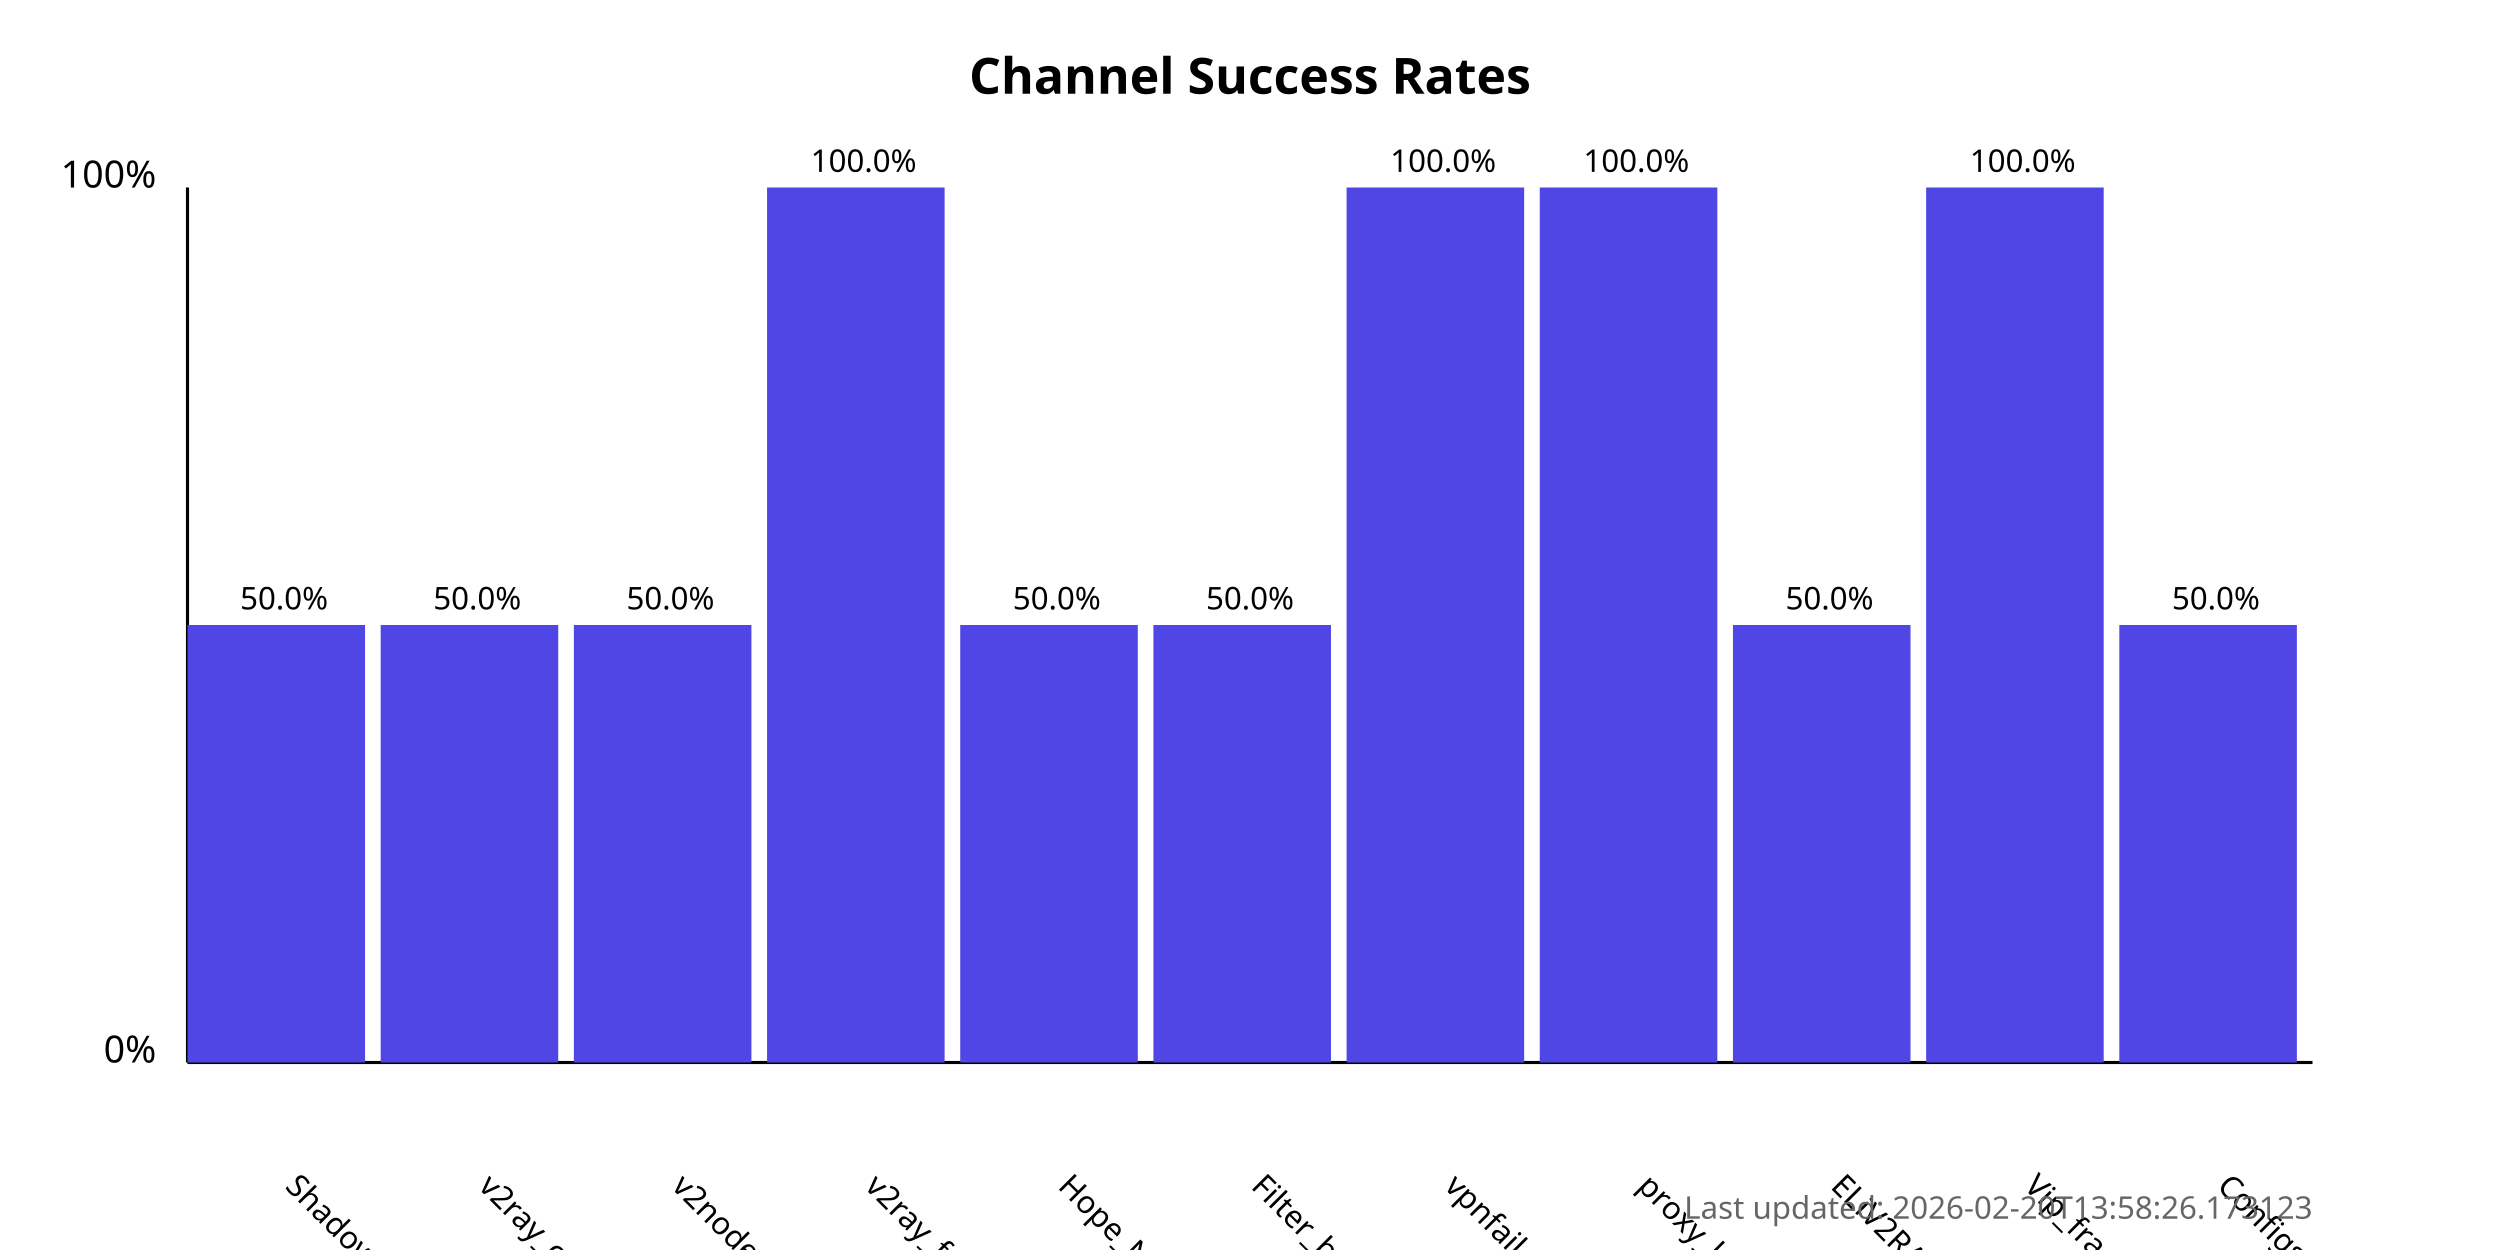
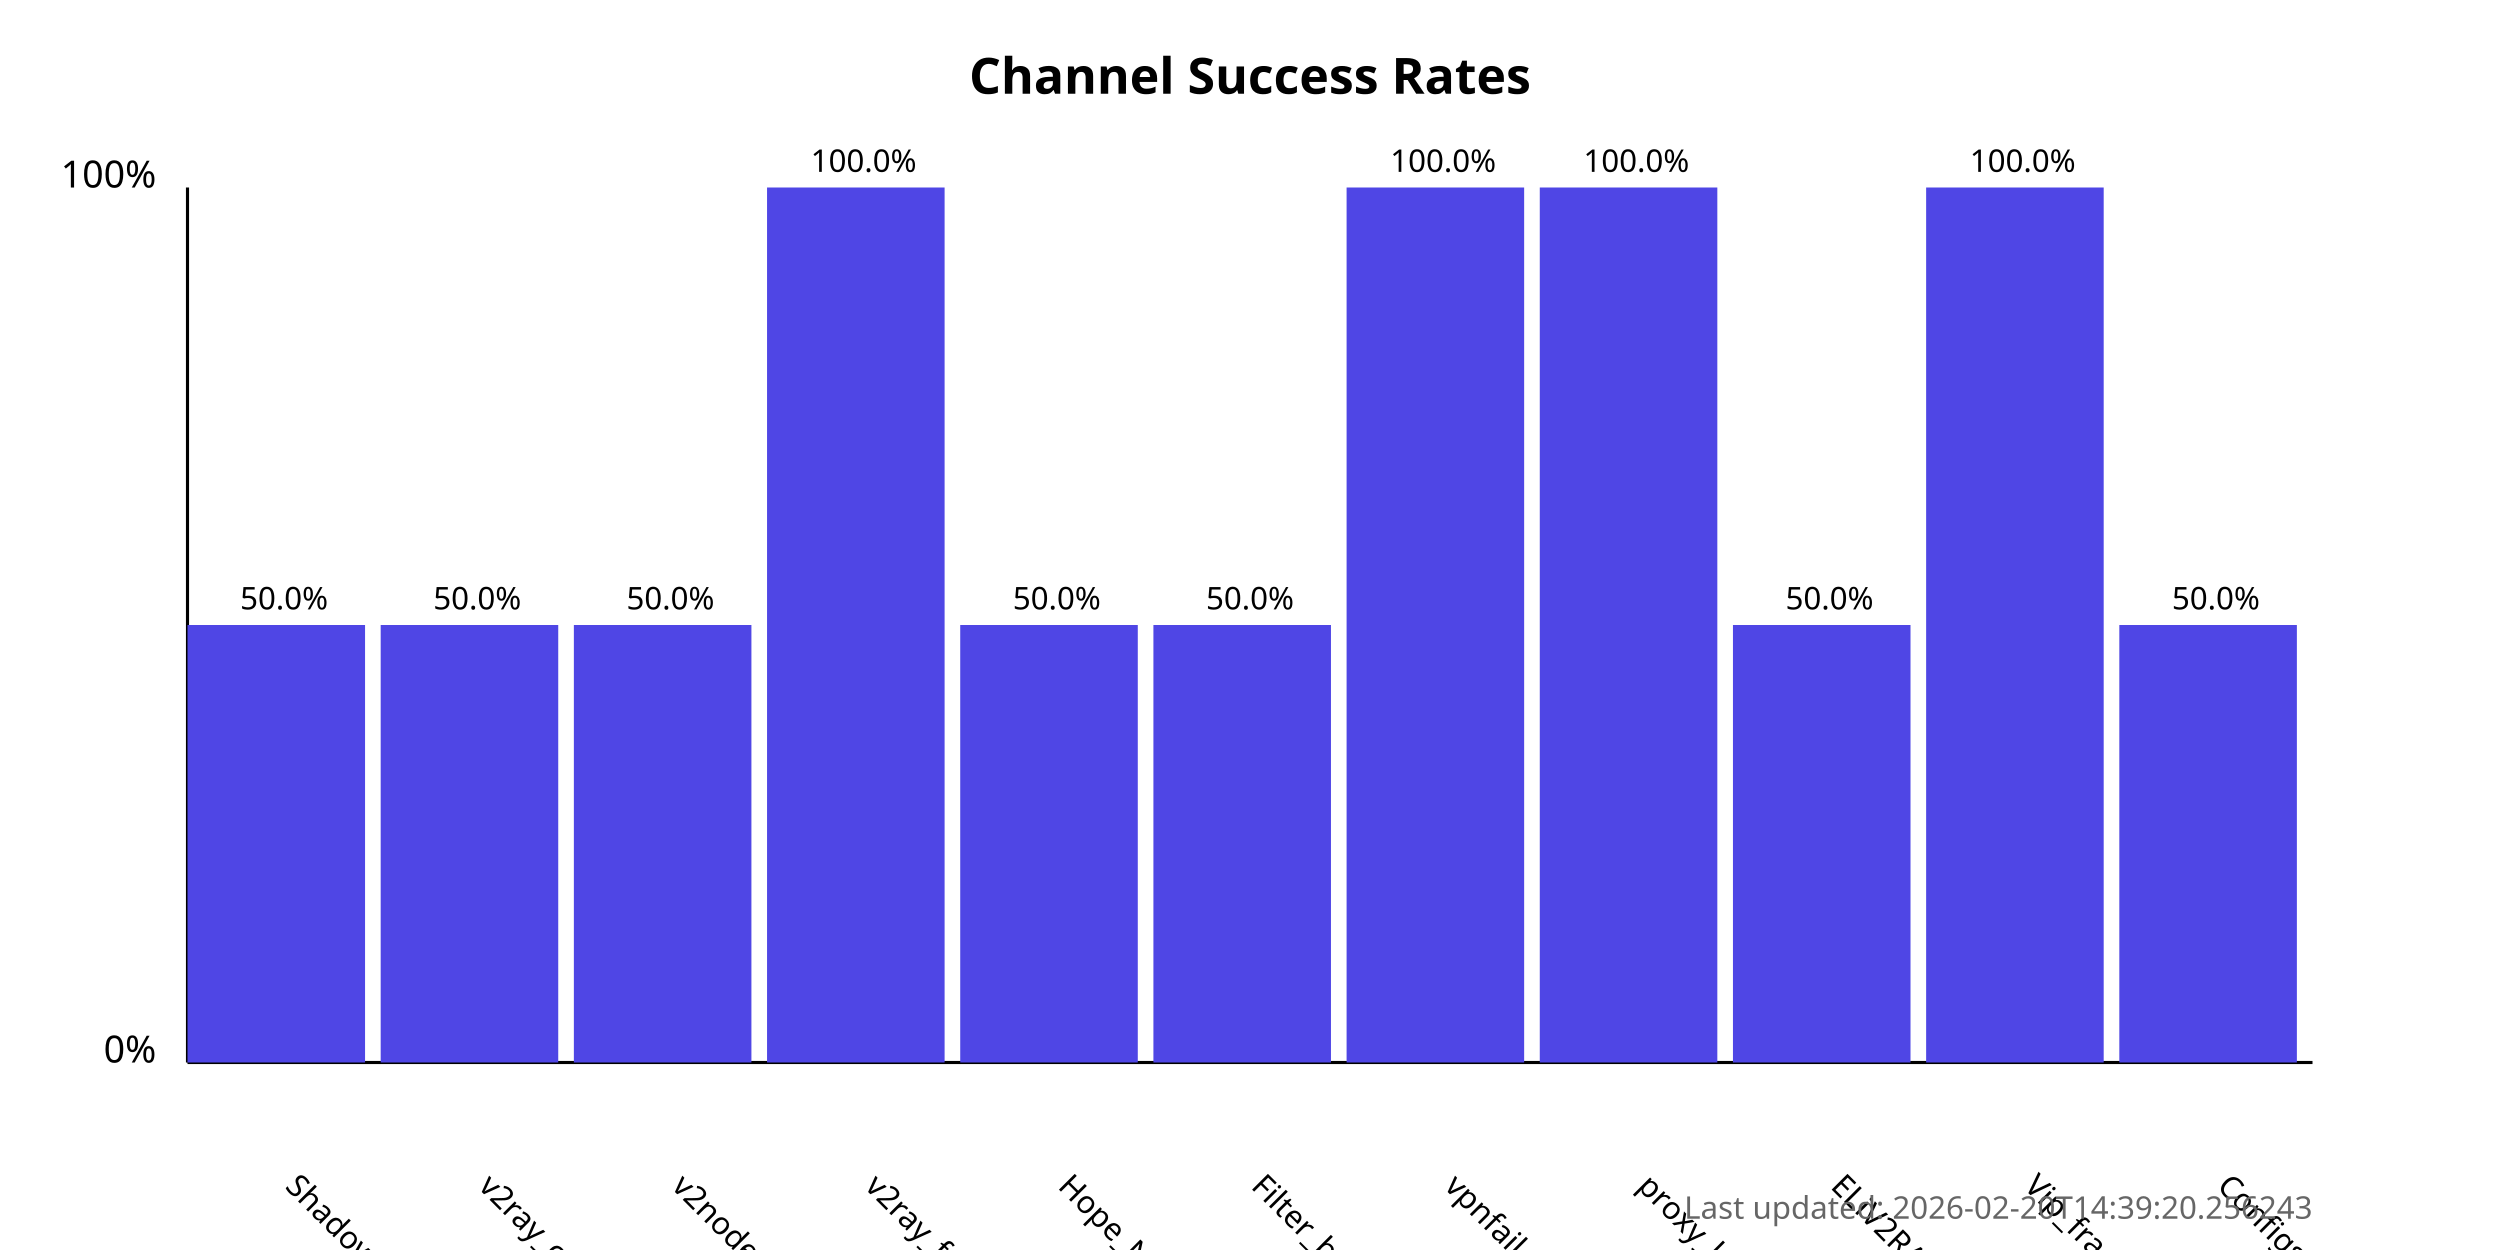
<svg xmlns="http://www.w3.org/2000/svg" width="800" height="400">
  <style>
            .chart-title { font: bold 16px sans-serif; }
            .axis-label { font: 12px sans-serif; }
            .tick-label { font: 10px sans-serif; }
            .bar { fill: #4f46e5; }
            .bar:hover { fill: #6366f1; }
            .timestamp { font: 10px sans-serif; fill: #666; }
        </style>
  <text x="400.0" y="30" text-anchor="middle" class="chart-title">
            Channel Success Rates
        </text>
  <line x1="60" y1="340" x2="60" y2="60" stroke="black" stroke-width="1" />
  <line x1="60" y1="340" x2="740" y2="340" stroke="black" stroke-width="1" />
  <text x="50" y="340" text-anchor="end" class="axis-label">0%</text>
  <text x="50" y="60" text-anchor="end" class="axis-label">100%</text>
  <g>
    <rect x="60" y="200.0" width="56.818" height="140.0" class="bar" />
    <text x="90.909" y="380" transform="rotate(45, 90.90909, 380)" text-anchor="start" class="tick-label">
                ShadowProxy66
            </text>
    <text x="90.909" y="195.0" text-anchor="middle" class="tick-label">
                50.0%
            </text>
  </g>
  <g>
    <rect x="121.818" y="200.0" width="56.818" height="140.0" class="bar" />
    <text x="152.727" y="380" transform="rotate(45, 152.7273, 380)" text-anchor="start" class="tick-label">
                v2ray_configs_pool
            </text>
    <text x="152.727" y="195.0" text-anchor="middle" class="tick-label">
                50.0%
            </text>
  </g>
  <g>
    <rect x="183.636" y="200.0" width="56.818" height="140.0" class="bar" />
    <text x="214.545" y="380" transform="rotate(45, 214.5455, 380)" text-anchor="start" class="tick-label">
                v2nodes
            </text>
    <text x="214.545" y="195.0" text-anchor="middle" class="tick-label">
                50.0%
            </text>
  </g>
  <g>
    <rect x="245.455" y="60.0" width="56.818" height="280.0" class="bar" />
    <text x="276.364" y="380" transform="rotate(45, 276.3636, 380)" text-anchor="start" class="tick-label">
                v2ray_free_conf
            </text>
    <text x="276.364" y="55.0" text-anchor="middle" class="tick-label">
                100.0%
            </text>
  </g>
  <g>
    <rect x="307.273" y="200.0" width="56.818" height="140.0" class="bar" />
    <text x="338.182" y="380" transform="rotate(45, 338.1818, 380)" text-anchor="start" class="tick-label">
                Hope_Net
            </text>
    <text x="338.182" y="195.0" text-anchor="middle" class="tick-label">
                50.0%
            </text>
  </g>
  <g>
    <rect x="369.091" y="200.0" width="56.818" height="140.0" class="bar" />
    <text x="400.0" y="380" transform="rotate(45, 400.0, 380)" text-anchor="start" class="tick-label">
                Filter_breaker
            </text>
    <text x="400.0" y="195.0" text-anchor="middle" class="tick-label">
                50.0%
            </text>
  </g>
  <g>
    <rect x="430.909" y="60.0" width="56.818" height="280.0" class="bar" />
    <text x="461.818" y="380" transform="rotate(45, 461.8182, 380)" text-anchor="start" class="tick-label">
                vpnfail_vless
            </text>
    <text x="461.818" y="55.0" text-anchor="middle" class="tick-label">
                100.0%
            </text>
  </g>
  <g>
    <rect x="492.727" y="60.0" width="56.818" height="280.0" class="bar" />
    <text x="523.636" y="380" transform="rotate(45, 523.6364, 380)" text-anchor="start" class="tick-label">
                proxy_kafee
            </text>
    <text x="523.636" y="55.0" text-anchor="middle" class="tick-label">
                100.0%
            </text>
  </g>
  <g>
    <rect x="554.545" y="200.0" width="56.818" height="140.0" class="bar" />
    <text x="585.455" y="380" transform="rotate(45, 585.4545, 380)" text-anchor="start" class="tick-label">
                ELiV2RAY
            </text>
    <text x="585.455" y="195.0" text-anchor="middle" class="tick-label">
                50.0%
            </text>
  </g>
  <g>
    <rect x="616.364" y="60.0" width="56.818" height="280.0" class="bar" />
    <text x="647.273" y="380" transform="rotate(45, 647.2727, 380)" text-anchor="start" class="tick-label">
                Vip_fragment_v2ray
            </text>
    <text x="647.273" y="55.0" text-anchor="middle" class="tick-label">
                100.0%
            </text>
  </g>
  <g>
    <rect x="678.182" y="200.0" width="56.818" height="140.0" class="bar" />
    <text x="709.091" y="380" transform="rotate(45, 709.0909, 380)" text-anchor="start" class="tick-label">
                ConfigsHubPlus
            </text>
    <text x="709.091" y="195.0" text-anchor="middle" class="tick-label">
                50.0%
            </text>
  </g>
  <text x="740" y="390" text-anchor="end" class="timestamp">
-             Last updated: 2026-02-20T13:58:26.173123
+             Last updated: 2026-02-20T14:39:20.256243
        </text>
</svg>
